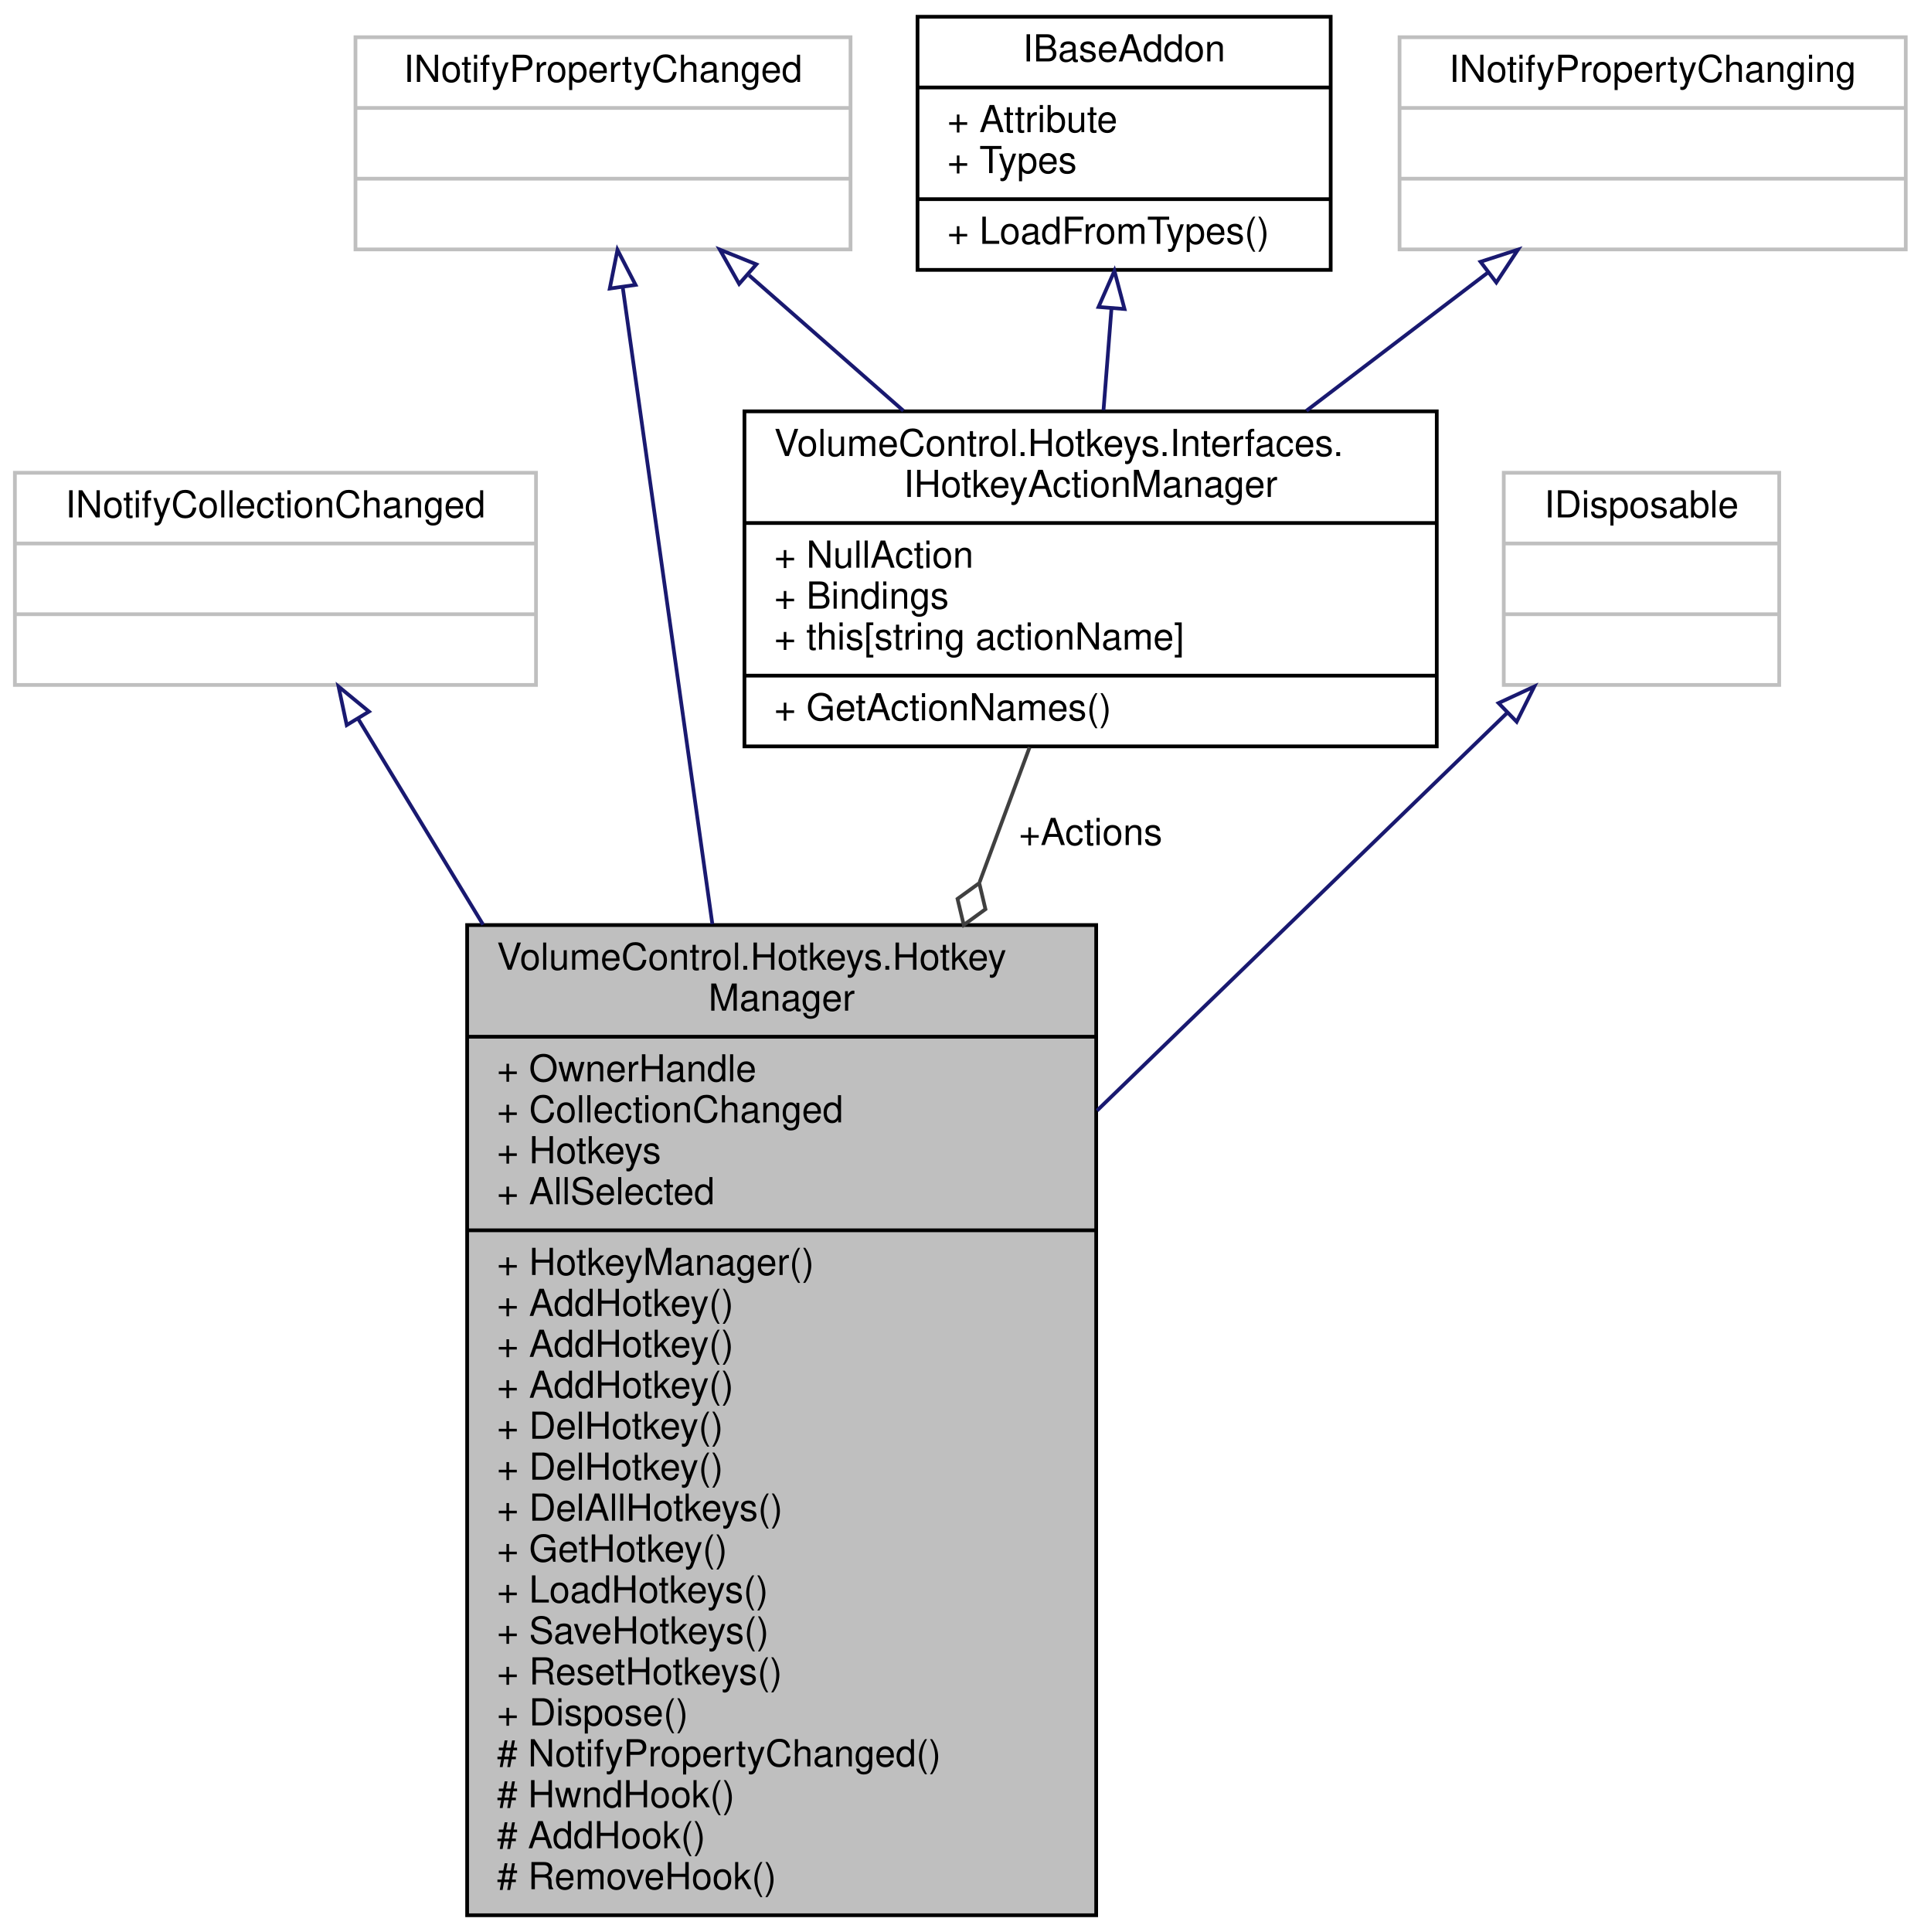
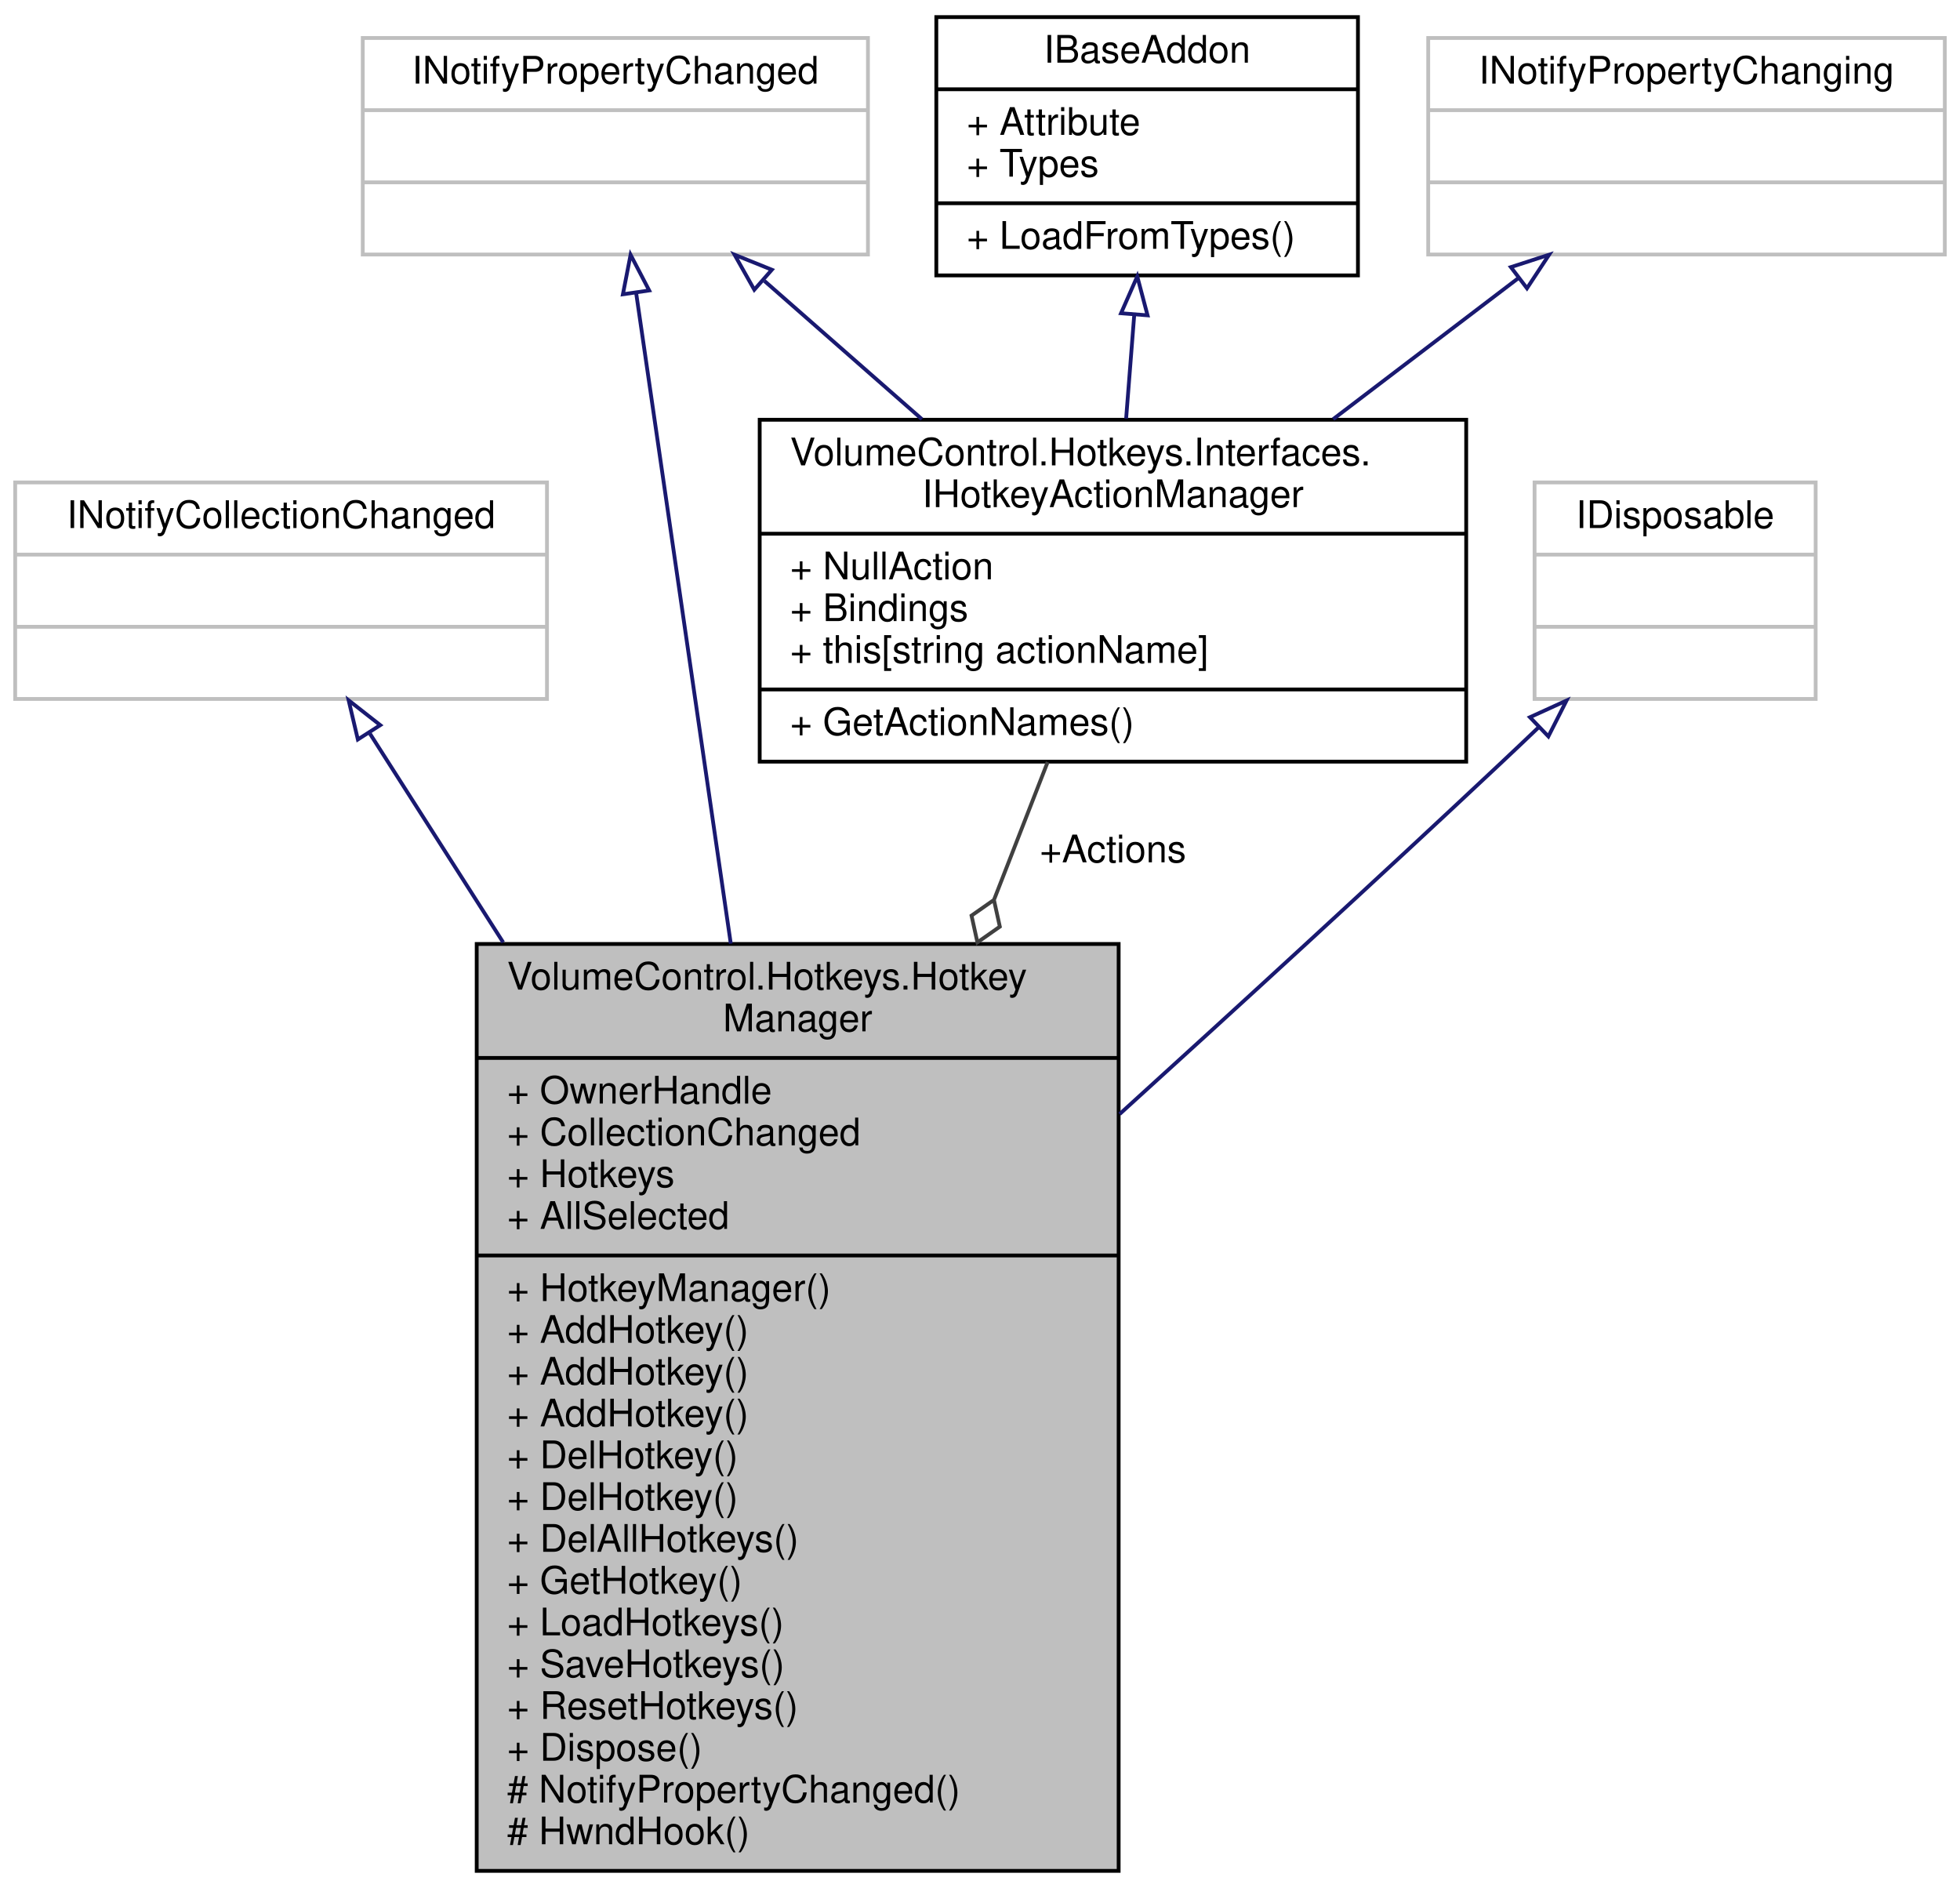
- <svg xmlns="http://www.w3.org/2000/svg" xmlns:xlink="http://www.w3.org/1999/xlink" width="516pt" height="519pt" viewBox="0.00 0.00 516.00 519.00">
-   <g id="graph0" class="graph" transform="scale(1 1) rotate(0) translate(4 515)">
+ <svg xmlns="http://www.w3.org/2000/svg" xmlns:xlink="http://www.w3.org/1999/xlink" width="516pt" height="497pt" viewBox="0.00 0.00 516.00 497.00">
+   <g id="graph0" class="graph" transform="scale(1 1) rotate(0) translate(4 493)">
    <g id="node1" class="node">
      <g id="a_node1">
        <a xlink:title="This object is responsible for managing hotkeys at runtime.">
-           <polygon fill="#bfbfbf" stroke="black" points="121.5,-0.5 121.5,-266.5 290.5,-266.5 290.5,-0.5 121.5,-0.5" />
-           <text text-anchor="start" x="129.5" y="-254.5" font-family="Helvetica,sans-Serif" font-size="10.00">VolumeControl.Hotkeys.Hotkey</text>
-           <text text-anchor="middle" x="206" y="-243.5" font-family="Helvetica,sans-Serif" font-size="10.00">Manager</text>
-           <polyline fill="none" stroke="black" points="121.5,-236.5 290.5,-236.5 " />
-           <text text-anchor="start" x="129.5" y="-224.5" font-family="Helvetica,sans-Serif" font-size="10.00">+ OwnerHandle</text>
-           <text text-anchor="start" x="129.5" y="-213.5" font-family="Helvetica,sans-Serif" font-size="10.00">+ CollectionChanged</text>
-           <text text-anchor="start" x="129.5" y="-202.5" font-family="Helvetica,sans-Serif" font-size="10.00">+ Hotkeys</text>
-           <text text-anchor="start" x="129.5" y="-191.5" font-family="Helvetica,sans-Serif" font-size="10.00">+ AllSelected</text>
-           <polyline fill="none" stroke="black" points="121.5,-184.5 290.5,-184.5 " />
-           <text text-anchor="start" x="129.5" y="-172.5" font-family="Helvetica,sans-Serif" font-size="10.00">+ HotkeyManager()</text>
-           <text text-anchor="start" x="129.5" y="-161.5" font-family="Helvetica,sans-Serif" font-size="10.00">+ AddHotkey()</text>
-           <text text-anchor="start" x="129.5" y="-150.5" font-family="Helvetica,sans-Serif" font-size="10.00">+ AddHotkey()</text>
+           <polygon fill="#bfbfbf" stroke="black" points="121.5,-0.5 121.5,-244.5 290.5,-244.5 290.5,-0.5 121.5,-0.5" />
+           <text text-anchor="start" x="129.5" y="-232.5" font-family="Helvetica,sans-Serif" font-size="10.00">VolumeControl.Hotkeys.Hotkey</text>
+           <text text-anchor="middle" x="206" y="-221.5" font-family="Helvetica,sans-Serif" font-size="10.00">Manager</text>
+           <polyline fill="none" stroke="black" points="121.5,-214.5 290.5,-214.5 " />
+           <text text-anchor="start" x="129.5" y="-202.5" font-family="Helvetica,sans-Serif" font-size="10.00">+ OwnerHandle</text>
+           <text text-anchor="start" x="129.5" y="-191.5" font-family="Helvetica,sans-Serif" font-size="10.00">+ CollectionChanged</text>
+           <text text-anchor="start" x="129.5" y="-180.5" font-family="Helvetica,sans-Serif" font-size="10.00">+ Hotkeys</text>
+           <text text-anchor="start" x="129.5" y="-169.5" font-family="Helvetica,sans-Serif" font-size="10.00">+ AllSelected</text>
+           <polyline fill="none" stroke="black" points="121.5,-162.5 290.5,-162.5 " />
+           <text text-anchor="start" x="129.5" y="-150.5" font-family="Helvetica,sans-Serif" font-size="10.00">+ HotkeyManager()</text>
          <text text-anchor="start" x="129.5" y="-139.5" font-family="Helvetica,sans-Serif" font-size="10.00">+ AddHotkey()</text>
-           <text text-anchor="start" x="129.5" y="-128.5" font-family="Helvetica,sans-Serif" font-size="10.00">+ DelHotkey()</text>
-           <text text-anchor="start" x="129.5" y="-117.5" font-family="Helvetica,sans-Serif" font-size="10.00">+ DelHotkey()</text>
-           <text text-anchor="start" x="129.5" y="-106.5" font-family="Helvetica,sans-Serif" font-size="10.00">+ DelAllHotkeys()</text>
-           <text text-anchor="start" x="129.5" y="-95.5" font-family="Helvetica,sans-Serif" font-size="10.00">+ GetHotkey()</text>
-           <text text-anchor="start" x="129.5" y="-84.5" font-family="Helvetica,sans-Serif" font-size="10.00">+ LoadHotkeys()</text>
-           <text text-anchor="start" x="129.5" y="-73.5" font-family="Helvetica,sans-Serif" font-size="10.00">+ SaveHotkeys()</text>
-           <text text-anchor="start" x="129.5" y="-62.5" font-family="Helvetica,sans-Serif" font-size="10.00">+ ResetHotkeys()</text>
-           <text text-anchor="start" x="129.5" y="-51.5" font-family="Helvetica,sans-Serif" font-size="10.00">+ Dispose()</text>
-           <text text-anchor="start" x="129.5" y="-40.5" font-family="Helvetica,sans-Serif" font-size="10.00"># NotifyPropertyChanged()</text>
-           <text text-anchor="start" x="129.5" y="-29.5" font-family="Helvetica,sans-Serif" font-size="10.00"># HwndHook()</text>
-           <text text-anchor="start" x="129.5" y="-18.5" font-family="Helvetica,sans-Serif" font-size="10.00"># AddHook()</text>
-           <text text-anchor="start" x="129.5" y="-7.5" font-family="Helvetica,sans-Serif" font-size="10.00"># RemoveHook()</text>
+           <text text-anchor="start" x="129.5" y="-128.5" font-family="Helvetica,sans-Serif" font-size="10.00">+ AddHotkey()</text>
+           <text text-anchor="start" x="129.5" y="-117.5" font-family="Helvetica,sans-Serif" font-size="10.00">+ AddHotkey()</text>
+           <text text-anchor="start" x="129.5" y="-106.5" font-family="Helvetica,sans-Serif" font-size="10.00">+ DelHotkey()</text>
+           <text text-anchor="start" x="129.5" y="-95.5" font-family="Helvetica,sans-Serif" font-size="10.00">+ DelHotkey()</text>
+           <text text-anchor="start" x="129.5" y="-84.5" font-family="Helvetica,sans-Serif" font-size="10.00">+ DelAllHotkeys()</text>
+           <text text-anchor="start" x="129.5" y="-73.5" font-family="Helvetica,sans-Serif" font-size="10.00">+ GetHotkey()</text>
+           <text text-anchor="start" x="129.5" y="-62.5" font-family="Helvetica,sans-Serif" font-size="10.00">+ LoadHotkeys()</text>
+           <text text-anchor="start" x="129.5" y="-51.5" font-family="Helvetica,sans-Serif" font-size="10.00">+ SaveHotkeys()</text>
+           <text text-anchor="start" x="129.5" y="-40.5" font-family="Helvetica,sans-Serif" font-size="10.00">+ ResetHotkeys()</text>
+           <text text-anchor="start" x="129.5" y="-29.5" font-family="Helvetica,sans-Serif" font-size="10.00">+ Dispose()</text>
+           <text text-anchor="start" x="129.5" y="-18.5" font-family="Helvetica,sans-Serif" font-size="10.00"># NotifyPropertyChanged()</text>
+           <text text-anchor="start" x="129.5" y="-7.5" font-family="Helvetica,sans-Serif" font-size="10.00"># HwndHook()</text>
        </a>
      </g>
    </g>
    <g id="node2" class="node">
      <g id="a_node2">
        <a xlink:title=" ">
-           <polygon fill="none" stroke="#bfbfbf" points="0,-331 0,-388 140,-388 140,-331 0,-331" />
-           <text text-anchor="middle" x="70" y="-376" font-family="Helvetica,sans-Serif" font-size="10.00">INotifyCollectionChanged</text>
-           <polyline fill="none" stroke="#bfbfbf" points="0,-369 140,-369 " />
-           <text text-anchor="middle" x="70" y="-357" font-family="Helvetica,sans-Serif" font-size="10.00"> </text>
-           <polyline fill="none" stroke="#bfbfbf" points="0,-350 140,-350 " />
-           <text text-anchor="middle" x="70" y="-338" font-family="Helvetica,sans-Serif" font-size="10.00"> </text>
+           <polygon fill="none" stroke="#bfbfbf" points="0,-309 0,-366 140,-366 140,-309 0,-309" />
+           <text text-anchor="middle" x="70" y="-354" font-family="Helvetica,sans-Serif" font-size="10.00">INotifyCollectionChanged</text>
+           <polyline fill="none" stroke="#bfbfbf" points="0,-347 140,-347 " />
+           <text text-anchor="middle" x="70" y="-335" font-family="Helvetica,sans-Serif" font-size="10.00"> </text>
+           <polyline fill="none" stroke="#bfbfbf" points="0,-328 140,-328 " />
+           <text text-anchor="middle" x="70" y="-316" font-family="Helvetica,sans-Serif" font-size="10.00"> </text>
        </a>
      </g>
    </g>
    <g id="edge1" class="edge">
-       <path fill="none" stroke="midnightblue" d="M92.28,-321.81C101.79,-306.15 113.52,-286.83 125.79,-266.6" />
-       <polygon fill="none" stroke="midnightblue" points="89.15,-320.22 86.95,-330.58 95.13,-323.85 89.15,-320.22" />
+       <path fill="none" stroke="midnightblue" d="M93.39,-299.87C103.39,-284.2 115.7,-264.92 128.47,-244.92" />
+       <polygon fill="none" stroke="midnightblue" points="90.21,-298.34 87.78,-308.65 96.11,-302.11 90.21,-298.34" />
    </g>
    <g id="node3" class="node">
      <g id="a_node3">
        <a xlink:title=" ">
-           <polygon fill="none" stroke="#bfbfbf" points="91.5,-448 91.5,-505 224.5,-505 224.5,-448 91.5,-448" />
-           <text text-anchor="middle" x="158" y="-493" font-family="Helvetica,sans-Serif" font-size="10.00">INotifyPropertyChanged</text>
-           <polyline fill="none" stroke="#bfbfbf" points="91.5,-486 224.5,-486 " />
-           <text text-anchor="middle" x="158" y="-474" font-family="Helvetica,sans-Serif" font-size="10.00"> </text>
-           <polyline fill="none" stroke="#bfbfbf" points="91.5,-467 224.5,-467 " />
-           <text text-anchor="middle" x="158" y="-455" font-family="Helvetica,sans-Serif" font-size="10.00"> </text>
+           <polygon fill="none" stroke="#bfbfbf" points="91.5,-426 91.5,-483 224.5,-483 224.5,-426 91.5,-426" />
+           <text text-anchor="middle" x="158" y="-471" font-family="Helvetica,sans-Serif" font-size="10.00">INotifyPropertyChanged</text>
+           <polyline fill="none" stroke="#bfbfbf" points="91.5,-464 224.5,-464 " />
+           <text text-anchor="middle" x="158" y="-452" font-family="Helvetica,sans-Serif" font-size="10.00"> </text>
+           <polyline fill="none" stroke="#bfbfbf" points="91.5,-445 224.5,-445 " />
+           <text text-anchor="middle" x="158" y="-433" font-family="Helvetica,sans-Serif" font-size="10.00"> </text>
        </a>
      </g>
    </g>
    <g id="edge2" class="edge">
-       <path fill="none" stroke="midnightblue" d="M163.31,-437.76C169.12,-396.53 178.74,-328.16 187.38,-266.77" />
-       <polygon fill="none" stroke="midnightblue" points="159.82,-437.49 161.89,-447.88 166.75,-438.47 159.82,-437.49" />
+       <path fill="none" stroke="midnightblue" d="M163.46,-415.98C169.5,-374.41 179.57,-305.23 188.39,-244.59" />
+       <polygon fill="none" stroke="midnightblue" points="159.99,-415.53 162.01,-425.93 166.91,-416.54 159.99,-415.53" />
    </g>
    <g id="node5" class="node">
      <g id="a_node5">
        <a xlink:href="interface_volume_control_1_1_hotkeys_1_1_interfaces_1_1_i_hotkey_action_manager.html" target="_top" xlink:title="Represents a hotkey action manager object, which contains the list of IActionBindings used in the hot...">
-           <polygon fill="none" stroke="black" points="196,-314.5 196,-404.5 382,-404.5 382,-314.5 196,-314.5" />
-           <text text-anchor="start" x="204" y="-392.5" font-family="Helvetica,sans-Serif" font-size="10.00">VolumeControl.Hotkeys.Interfaces.</text>
-           <text text-anchor="middle" x="289" y="-381.5" font-family="Helvetica,sans-Serif" font-size="10.00">IHotkeyActionManager</text>
-           <polyline fill="none" stroke="black" points="196,-374.5 382,-374.5 " />
-           <text text-anchor="start" x="204" y="-362.5" font-family="Helvetica,sans-Serif" font-size="10.00">+ NullAction</text>
-           <text text-anchor="start" x="204" y="-351.5" font-family="Helvetica,sans-Serif" font-size="10.00">+ Bindings</text>
-           <text text-anchor="start" x="204" y="-340.5" font-family="Helvetica,sans-Serif" font-size="10.00">+ this[string actionName]</text>
-           <polyline fill="none" stroke="black" points="196,-333.5 382,-333.5 " />
-           <text text-anchor="start" x="204" y="-321.5" font-family="Helvetica,sans-Serif" font-size="10.00">+ GetActionNames()</text>
+           <polygon fill="none" stroke="black" points="196,-292.5 196,-382.5 382,-382.5 382,-292.5 196,-292.5" />
+           <text text-anchor="start" x="204" y="-370.5" font-family="Helvetica,sans-Serif" font-size="10.00">VolumeControl.Hotkeys.Interfaces.</text>
+           <text text-anchor="middle" x="289" y="-359.5" font-family="Helvetica,sans-Serif" font-size="10.00">IHotkeyActionManager</text>
+           <polyline fill="none" stroke="black" points="196,-352.5 382,-352.5 " />
+           <text text-anchor="start" x="204" y="-340.5" font-family="Helvetica,sans-Serif" font-size="10.00">+ NullAction</text>
+           <text text-anchor="start" x="204" y="-329.5" font-family="Helvetica,sans-Serif" font-size="10.00">+ Bindings</text>
+           <text text-anchor="start" x="204" y="-318.5" font-family="Helvetica,sans-Serif" font-size="10.00">+ this[string actionName]</text>
+           <polyline fill="none" stroke="black" points="196,-311.5 382,-311.5 " />
+           <text text-anchor="start" x="204" y="-299.5" font-family="Helvetica,sans-Serif" font-size="10.00">+ GetActionNames()</text>
        </a>
      </g>
    </g>
    <g id="edge6" class="edge">
-       <path fill="none" stroke="midnightblue" d="M197.25,-441.04C210.27,-429.61 224.96,-416.72 238.7,-404.66" />
-       <polygon fill="none" stroke="midnightblue" points="194.58,-438.73 189.38,-447.95 199.2,-443.99 194.58,-438.73" />
+       <path fill="none" stroke="midnightblue" d="M197.25,-419.04C210.27,-407.61 224.96,-394.72 238.7,-382.66" />
+       <polygon fill="none" stroke="midnightblue" points="194.58,-416.73 189.38,-425.95 199.2,-421.99 194.58,-416.73" />
    </g>
    <g id="node4" class="node">
      <g id="a_node4">
        <a xlink:title=" ">
-           <polygon fill="none" stroke="#bfbfbf" points="400,-331 400,-388 474,-388 474,-331 400,-331" />
-           <text text-anchor="middle" x="437" y="-376" font-family="Helvetica,sans-Serif" font-size="10.00">IDisposable</text>
-           <polyline fill="none" stroke="#bfbfbf" points="400,-369 474,-369 " />
-           <text text-anchor="middle" x="437" y="-357" font-family="Helvetica,sans-Serif" font-size="10.00"> </text>
-           <polyline fill="none" stroke="#bfbfbf" points="400,-350 474,-350 " />
-           <text text-anchor="middle" x="437" y="-338" font-family="Helvetica,sans-Serif" font-size="10.00"> </text>
+           <polygon fill="none" stroke="#bfbfbf" points="400,-309 400,-366 474,-366 474,-309 400,-309" />
+           <text text-anchor="middle" x="437" y="-354" font-family="Helvetica,sans-Serif" font-size="10.00">IDisposable</text>
+           <polyline fill="none" stroke="#bfbfbf" points="400,-347 474,-347 " />
+           <text text-anchor="middle" x="437" y="-335" font-family="Helvetica,sans-Serif" font-size="10.00"> </text>
+           <polyline fill="none" stroke="#bfbfbf" points="400,-328 474,-328 " />
+           <text text-anchor="middle" x="437" y="-316" font-family="Helvetica,sans-Serif" font-size="10.00"> </text>
        </a>
      </g>
    </g>
    <g id="edge3" class="edge">
-       <path fill="none" stroke="midnightblue" d="M401.03,-323.62C371.59,-295.07 328.75,-253.53 290.72,-216.65" />
-       <polygon fill="none" stroke="midnightblue" points="398.6,-326.13 408.21,-330.58 403.47,-321.11 398.6,-326.13" />
+       <path fill="none" stroke="midnightblue" d="M401.06,-301.53C397.67,-298.29 394.28,-295.08 391,-292 358.53,-261.52 322.41,-228.44 290.76,-199.72" />
+       <polygon fill="none" stroke="midnightblue" points="398.78,-304.19 408.42,-308.59 403.63,-299.14 398.78,-304.19" />
    </g>
    <g id="edge4" class="edge">
-       <path fill="none" stroke="#404040" d="M272.6,-314.24C268.55,-303.3 263.98,-290.97 259.18,-278.03" />
-       <polygon fill="none" stroke="#404040" points="259.09,-277.77 253.25,-273.54 254.92,-266.52 260.75,-270.76 259.09,-277.77" />
-       <text text-anchor="middle" x="289" y="-288" font-family="Helvetica,sans-Serif" font-size="10.00"> +Actions</text>
+       <path fill="none" stroke="#404040" d="M271.8,-292.37C267.54,-281.43 262.75,-269.15 257.76,-256.32" />
+       <polygon fill="none" stroke="#404040" points="257.67,-256.1 251.77,-251.97 253.32,-244.92 259.22,-249.06 257.67,-256.1" />
+       <text text-anchor="middle" x="289" y="-266" font-family="Helvetica,sans-Serif" font-size="10.00"> +Actions</text>
    </g>
    <g id="node6" class="node">
      <g id="a_node6">
        <a xlink:href="interface_volume_control_1_1_core_1_1_i_base_addon.html" target="_top" xlink:title="Represents an addon object.  You can't directly implement this interface; inherit from the abstract c...">
-           <polygon fill="none" stroke="black" points="242.5,-442.5 242.5,-510.5 353.5,-510.5 353.5,-442.5 242.5,-442.5" />
-           <text text-anchor="middle" x="298" y="-498.5" font-family="Helvetica,sans-Serif" font-size="10.00">IBaseAddon</text>
-           <polyline fill="none" stroke="black" points="242.5,-491.5 353.5,-491.5 " />
-           <text text-anchor="start" x="250.5" y="-479.5" font-family="Helvetica,sans-Serif" font-size="10.00">+ Attribute</text>
-           <text text-anchor="start" x="250.5" y="-468.5" font-family="Helvetica,sans-Serif" font-size="10.00">+ Types</text>
-           <polyline fill="none" stroke="black" points="242.5,-461.5 353.5,-461.5 " />
-           <text text-anchor="start" x="250.5" y="-449.5" font-family="Helvetica,sans-Serif" font-size="10.00">+ LoadFromTypes()</text>
+           <polygon fill="none" stroke="black" points="242.5,-420.5 242.5,-488.5 353.5,-488.5 353.5,-420.5 242.5,-420.5" />
+           <text text-anchor="middle" x="298" y="-476.5" font-family="Helvetica,sans-Serif" font-size="10.00">IBaseAddon</text>
+           <polyline fill="none" stroke="black" points="242.5,-469.5 353.5,-469.5 " />
+           <text text-anchor="start" x="250.5" y="-457.5" font-family="Helvetica,sans-Serif" font-size="10.00">+ Attribute</text>
+           <text text-anchor="start" x="250.5" y="-446.5" font-family="Helvetica,sans-Serif" font-size="10.00">+ Types</text>
+           <polyline fill="none" stroke="black" points="242.5,-439.5 353.5,-439.5 " />
+           <text text-anchor="start" x="250.5" y="-427.5" font-family="Helvetica,sans-Serif" font-size="10.00">+ LoadFromTypes()</text>
        </a>
      </g>
    </g>
    <g id="edge5" class="edge">
-       <path fill="none" stroke="midnightblue" d="M294.6,-432.05C293.9,-423.15 293.17,-413.76 292.47,-404.82" />
-       <polygon fill="none" stroke="midnightblue" points="291.13,-432.54 295.4,-442.24 298.11,-431.99 291.13,-432.54" />
+       <path fill="none" stroke="midnightblue" d="M294.6,-410.05C293.9,-401.15 293.17,-391.76 292.47,-382.82" />
+       <polygon fill="none" stroke="midnightblue" points="291.13,-410.54 295.4,-420.24 298.11,-409.99 291.13,-410.54" />
    </g>
    <g id="node7" class="node">
      <g id="a_node7">
        <a xlink:title=" ">
-           <polygon fill="none" stroke="#bfbfbf" points="372,-448 372,-505 508,-505 508,-448 372,-448" />
-           <text text-anchor="middle" x="440" y="-493" font-family="Helvetica,sans-Serif" font-size="10.00">INotifyPropertyChanging</text>
-           <polyline fill="none" stroke="#bfbfbf" points="372,-486 508,-486 " />
-           <text text-anchor="middle" x="440" y="-474" font-family="Helvetica,sans-Serif" font-size="10.00"> </text>
-           <polyline fill="none" stroke="#bfbfbf" points="372,-467 508,-467 " />
-           <text text-anchor="middle" x="440" y="-455" font-family="Helvetica,sans-Serif" font-size="10.00"> </text>
+           <polygon fill="none" stroke="#bfbfbf" points="372,-426 372,-483 508,-483 508,-426 372,-426" />
+           <text text-anchor="middle" x="440" y="-471" font-family="Helvetica,sans-Serif" font-size="10.00">INotifyPropertyChanging</text>
+           <polyline fill="none" stroke="#bfbfbf" points="372,-464 508,-464 " />
+           <text text-anchor="middle" x="440" y="-452" font-family="Helvetica,sans-Serif" font-size="10.00"> </text>
+           <polyline fill="none" stroke="#bfbfbf" points="372,-445 508,-445 " />
+           <text text-anchor="middle" x="440" y="-433" font-family="Helvetica,sans-Serif" font-size="10.00"> </text>
        </a>
      </g>
    </g>
    <g id="edge7" class="edge">
-       <path fill="none" stroke="midnightblue" d="M395.61,-441.69C380.38,-430.1 363.12,-416.95 346.98,-404.66" />
-       <polygon fill="none" stroke="midnightblue" points="393.76,-444.68 403.83,-447.95 398,-439.11 393.76,-444.68" />
+       <path fill="none" stroke="midnightblue" d="M395.61,-419.69C380.38,-408.1 363.12,-394.95 346.98,-382.66" />
+       <polygon fill="none" stroke="midnightblue" points="393.76,-422.68 403.83,-425.95 398,-417.11 393.76,-422.68" />
    </g>
  </g>
</svg>
